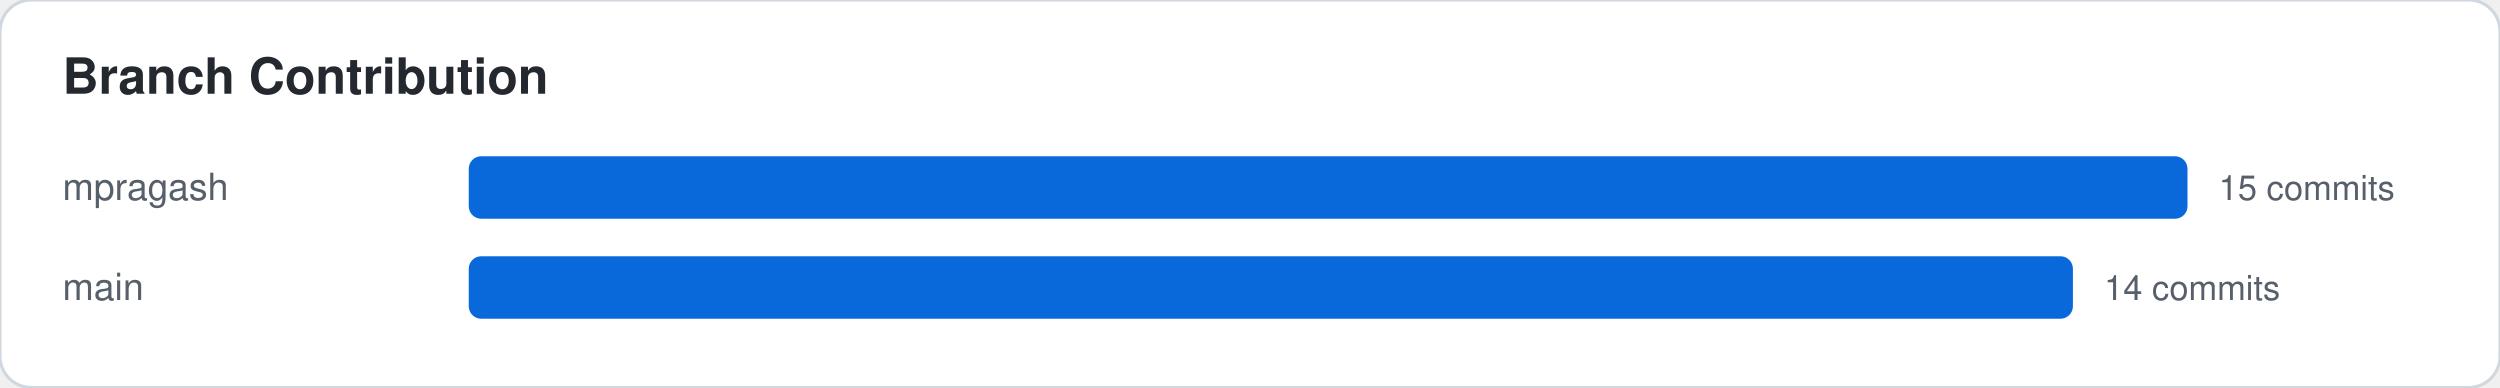
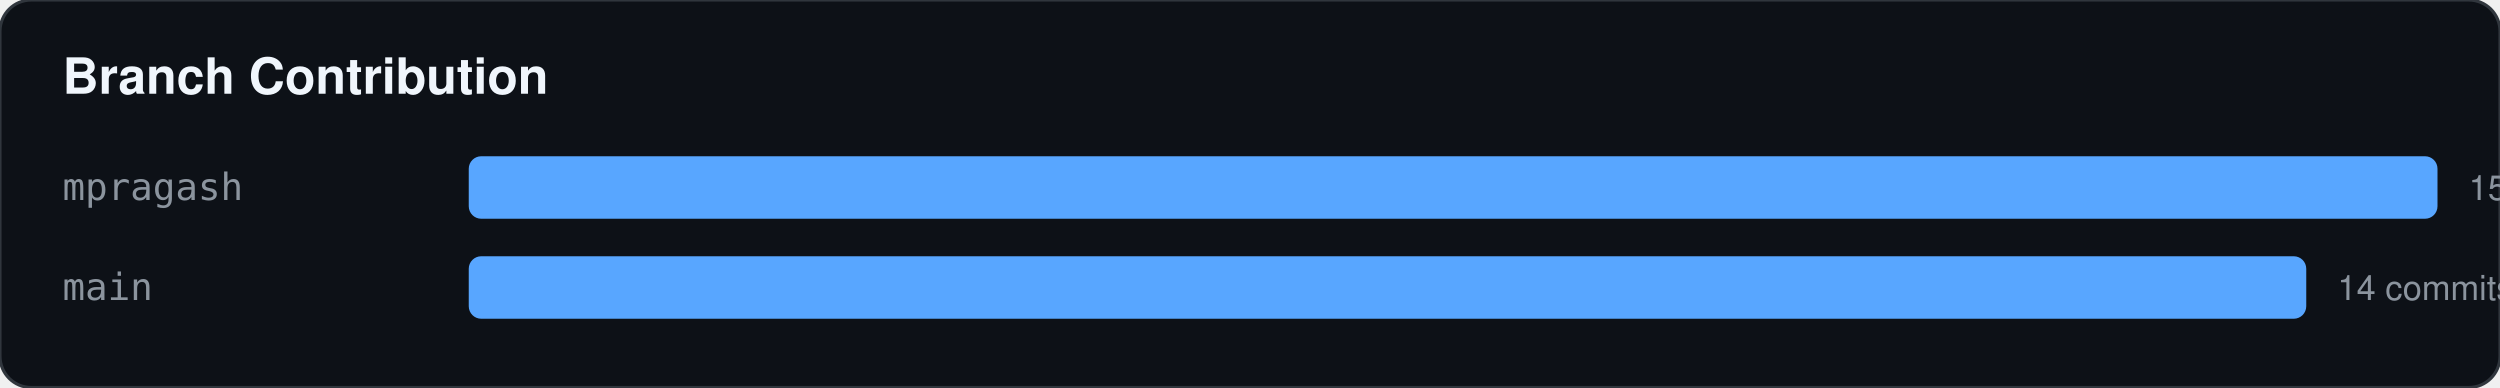
<svg xmlns="http://www.w3.org/2000/svg" width="800" height="124">
-   <style>
-     .card-bg { fill: #ffffff; stroke: #d0d7de; }
-     .text-main { fill: #24292f; font-family: -apple-system,BlinkMacSystemFont,"Segoe UI",Helvetica,Arial,sans-serif; }
-     .text-sub { fill: #57606a; font-family: -apple-system,BlinkMacSystemFont,"Segoe UI",Helvetica,Arial,sans-serif; }
-     .accent { fill: #0969da; }
-     .accent-stroke { stroke: #0969da; }
-     .grid-line { stroke: #d0d7de; }
-     @media (prefers-color-scheme: dark) {
-       .card-bg { fill: #0d1117; stroke: #30363d; }
-       .text-main { fill: #f0f6fc; }
-       .text-sub { fill: #8b949e; }
-       .accent { fill: #58a6ff; }
-       .accent-stroke { stroke: #58a6ff; }
-       .grid-line { stroke: #30363d; }
-     }
-   </style>
-   <rect width="100%" height="100%" class="card-bg" rx="10" />
-   <text x="20" y="30" class="text-main" font-size="16" font-weight="bold">Branch Contribution</text>
-   <text x="20" y="64" class="text-sub" font-family="monospace" font-size="12">mpragash</text>
-   <rect x="150" y="50" width="550" height="20" class="accent" rx="4" />
-   <text x="710" y="64" class="text-sub" font-size="11">15 commits</text>
-   <text x="20" y="96" class="text-sub" font-family="monospace" font-size="12">main</text>
-   <rect x="150" y="82" width="513.333" height="20" class="accent" rx="4" />
-   <text x="673.333" y="96" class="text-sub" font-size="11">14 commits</text>
+   <rect width="100%" height="100%" fill="#0d1117" stroke="#30363d" rx="10" />
+   <text x="20" y="30" fill="#f0f6fc" font-family="-apple-system,BlinkMacSystemFont,Segoe UI,Helvetica,Arial,sans-serif" font-size="16" font-weight="bold">Branch Contribution</text>
+   <text x="20" y="64" fill="#8b949e" font-family="monospace" font-size="12">mpragash</text>
+   <rect x="150" y="50" width="630" height="20" fill="#58a6ff" rx="4" />
+   <text x="790" y="64" fill="#8b949e" font-family="-apple-system,BlinkMacSystemFont,Segoe UI,Helvetica,Arial,sans-serif" font-size="11">15 commits</text>
+   <text x="20" y="96" fill="#8b949e" font-family="monospace" font-size="12">main</text>
+   <rect x="150" y="82" width="588" height="20" fill="#58a6ff" rx="4" />
+   <text x="748" y="96" fill="#8b949e" font-family="-apple-system,BlinkMacSystemFont,Segoe UI,Helvetica,Arial,sans-serif" font-size="11">14 commits</text>
</svg>
